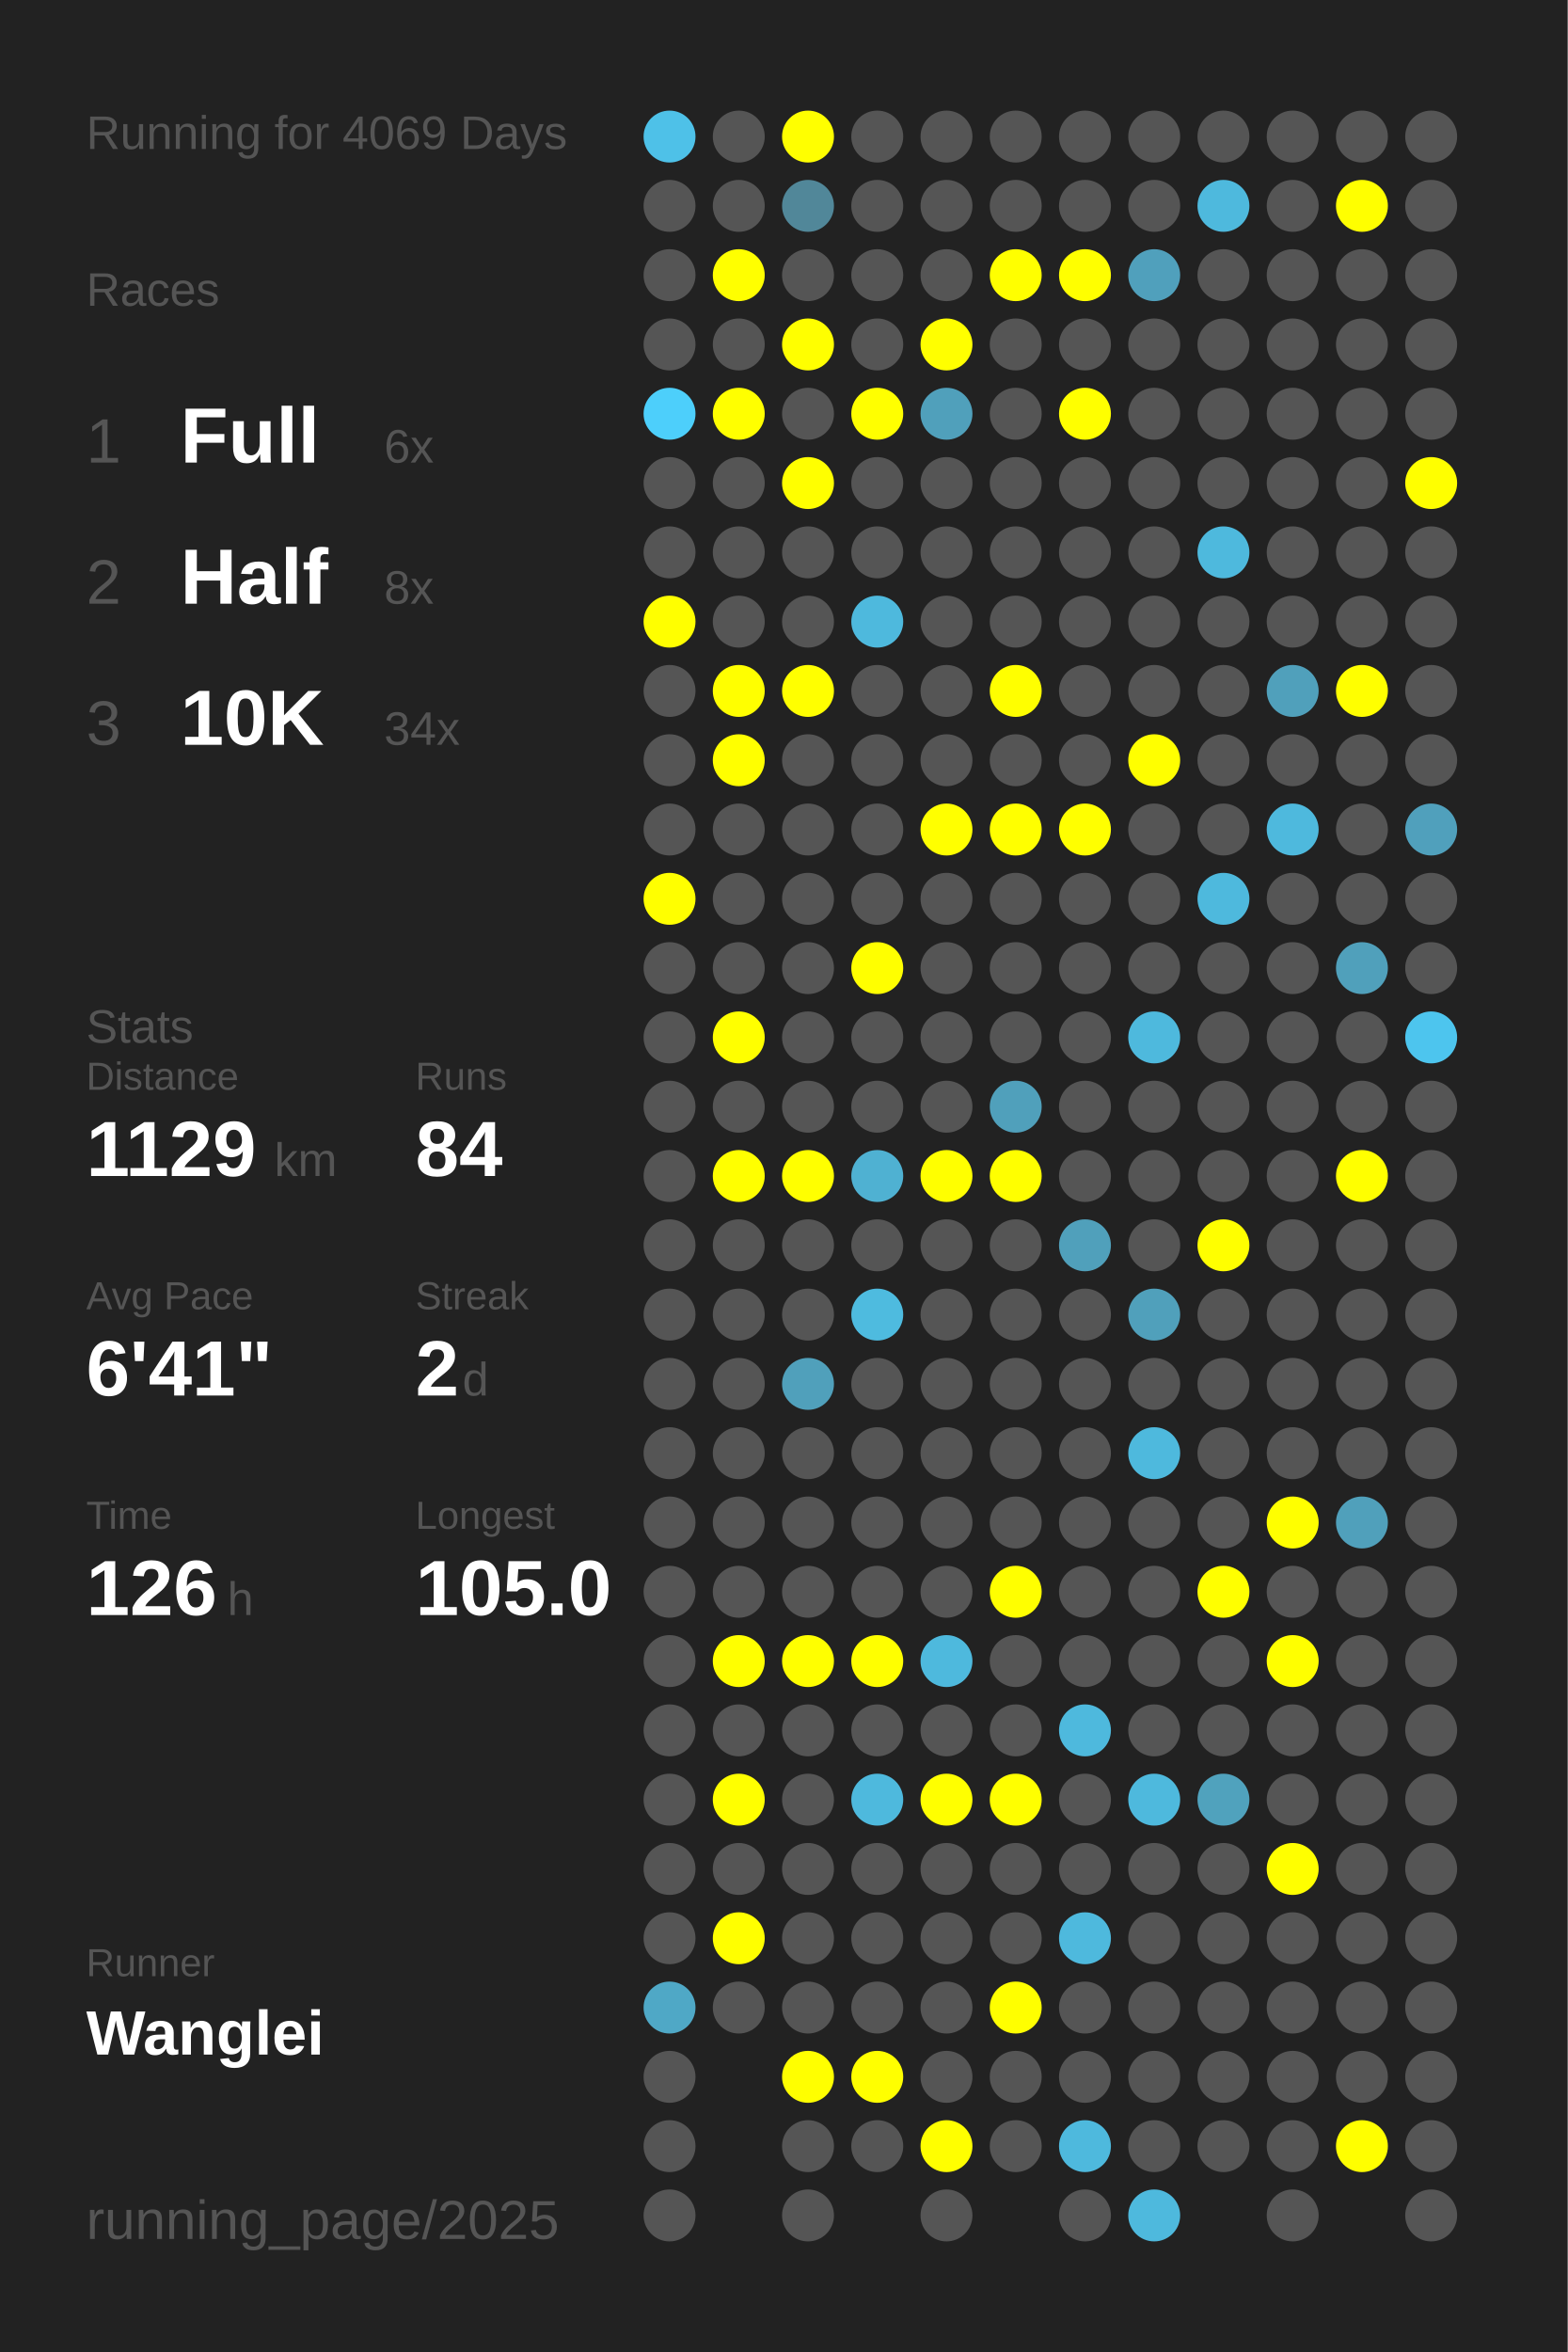
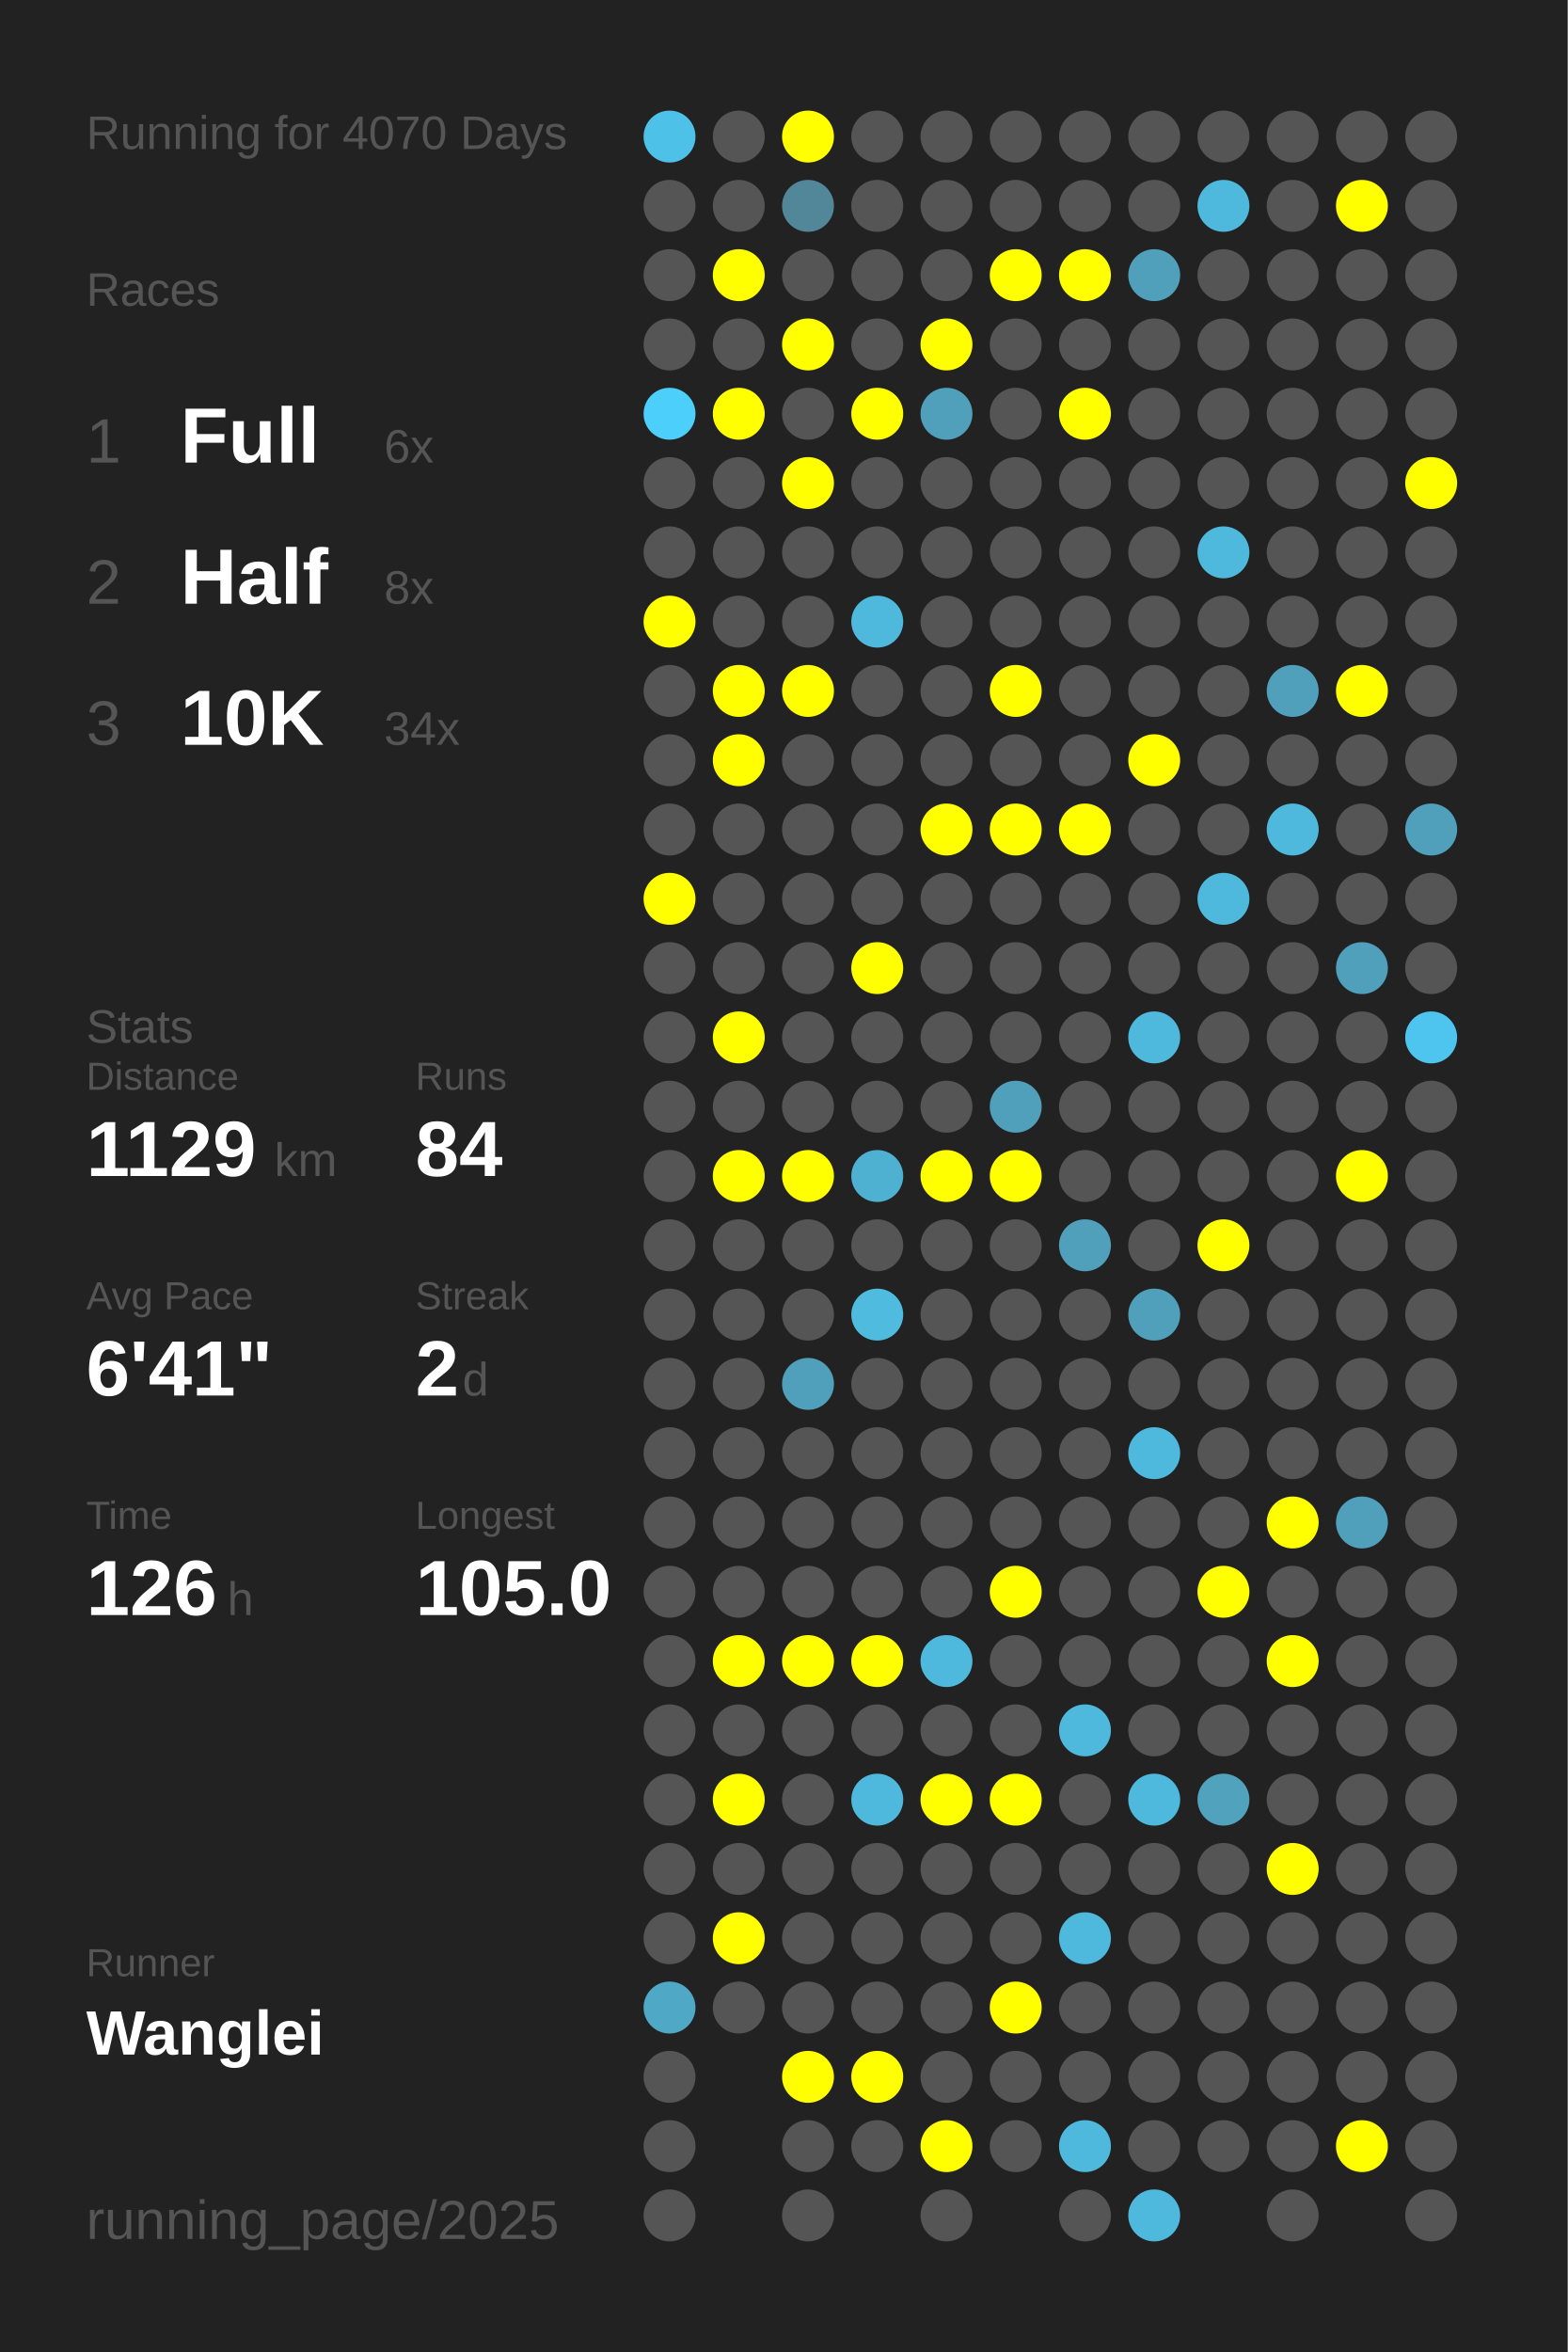
<svg xmlns="http://www.w3.org/2000/svg" baseProfile="full" height="300mm" version="1.1" viewBox="0,0,200,300" width="200mm">
  <defs />
  <rect fill="#222222" height="300" width="200" x="0" y="0" />
-   <text fill="#555555" style="font-size:6px; font-family:Arial;" x="11" y="19">Running for 4069 Days</text>
+   <text fill="#555555" style="font-size:6px; font-family:Arial;" x="11" y="19">Running for 4070 Days</text>
  <text fill="#555555" style="font-size:6px; font-family:Arial;" x="11" y="39">Races</text>
  <text fill="#555555" style="font-size:8px; font-family:Arial;" x="11" y="59">1</text>
  <text fill="#FFFFFF" style="font-size:10px; font-family:Arial; font-weight:bold;" x="23" y="59">Full</text>
  <text fill="#555555" style="font-size:6px; font-family:Arial;" x="49" y="59">6x</text>
  <text fill="#555555" style="font-size:8px; font-family:Arial;" x="11" y="77">2</text>
  <text fill="#FFFFFF" style="font-size:10px; font-family:Arial; font-weight:bold;" x="23" y="77">Half</text>
  <text fill="#555555" style="font-size:6px; font-family:Arial;" x="49" y="77">8x</text>
  <text fill="#555555" style="font-size:8px; font-family:Arial;" x="11" y="95">3</text>
  <text fill="#FFFFFF" style="font-size:10px; font-family:Arial; font-weight:bold;" x="23" y="95">10K</text>
  <text fill="#555555" style="font-size:6px; font-family:Arial;" x="49" y="95">34x</text>
  <text fill="#555555" style="font-size:6px; font-family:Arial;" x="11" y="133">Stats</text>
  <text fill="#555555" style="font-size:5px; font-family:Arial;" x="11" y="139">Distance</text>
  <text fill="#FFFFFF" style="font-size:10px; font-family:Arial; font-weight:bold;" x="11" y="150">1129</text>
  <text fill="#555555" style="font-size:6px; font-family:Arial;" x="35" y="150">km</text>
  <text fill="#555555" style="font-size:5px; font-family:Arial;" x="53" y="139">Runs</text>
  <text fill="#FFFFFF" style="font-size:10px; font-family:Arial; font-weight:bold;" x="53" y="150">84</text>
  <text fill="#555555" style="font-size:5px; font-family:Arial;" x="11" y="167">Avg Pace</text>
  <text fill="#FFFFFF" style="font-size:10px; font-family:Arial; font-weight:bold;" x="11" y="178">6'41"</text>
  <text fill="#555555" style="font-size:5px; font-family:Arial;" x="53" y="167">Streak</text>
  <text fill="#FFFFFF" style="font-size:10px; font-family:Arial; font-weight:bold;" x="53" y="178">2</text>
  <text fill="#555555" style="font-size:6px; font-family:Arial;" x="59" y="178">d</text>
  <text fill="#555555" style="font-size:5px; font-family:Arial;" x="11" y="195">Time</text>
  <text fill="#FFFFFF" style="font-size:10px; font-family:Arial; font-weight:bold;" x="11" y="206">126</text>
  <text fill="#555555" style="font-size:6px; font-family:Arial;" x="29" y="206">h</text>
  <text fill="#555555" style="font-size:5px; font-family:Arial;" x="53" y="195">Longest</text>
  <text fill="#FFFFFF" style="font-size:10px; font-family:Arial; font-weight:bold;" x="53" y="206">105.0</text>
  <text fill="#555555" style="font-size:5px; font-family:Arial;" x="11" y="252.065">Runner</text>
  <text fill="#FFFFFF" style="font-size:8px; font-family:Arial; font-weight:bold;" x="11" y="262.065">Wanglei</text>
  <text fill="#555555" style="font-size:7px; font-family:Arial;" x="11" y="285.581">running_page/2025</text>
  <circle cx="85.417" cy="17.419" fill="#4ec1e8" r="3.312" />
  <circle cx="85.417" cy="26.258" fill="#555555" r="3.312" />
  <circle cx="85.417" cy="35.097" fill="#555555" r="3.312" />
  <circle cx="85.417" cy="43.935" fill="#555555" r="3.312" />
  <circle cx="85.417" cy="52.774" fill="#4dcffb" r="3.312" />
  <circle cx="85.417" cy="61.613" fill="#555555" r="3.312" />
  <circle cx="85.417" cy="70.452" fill="#555555" r="3.312" />
  <circle cx="85.417" cy="79.29" fill="#FFFF00" r="3.312" />
  <circle cx="85.417" cy="88.129" fill="#555555" r="3.312" />
  <circle cx="85.417" cy="96.968" fill="#555555" r="3.312" />
  <circle cx="85.417" cy="105.806" fill="#555555" r="3.312" />
  <circle cx="85.417" cy="114.645" fill="#FFFF00" r="3.312" />
  <circle cx="85.417" cy="123.484" fill="#555555" r="3.312" />
  <circle cx="85.417" cy="132.323" fill="#555555" r="3.312" />
  <circle cx="85.417" cy="141.161" fill="#555555" r="3.312" />
  <circle cx="85.417" cy="150" fill="#555555" r="3.312" />
  <circle cx="85.417" cy="158.839" fill="#555555" r="3.312" />
  <circle cx="85.417" cy="167.677" fill="#555555" r="3.312" />
  <circle cx="85.417" cy="176.516" fill="#555555" r="3.312" />
  <circle cx="85.417" cy="185.355" fill="#555555" r="3.312" />
  <circle cx="85.417" cy="194.194" fill="#555555" r="3.312" />
  <circle cx="85.417" cy="203.032" fill="#555555" r="3.312" />
  <circle cx="85.417" cy="211.871" fill="#555555" r="3.312" />
  <circle cx="85.417" cy="220.71" fill="#555555" r="3.312" />
  <circle cx="85.417" cy="229.548" fill="#555555" r="3.312" />
  <circle cx="85.417" cy="238.387" fill="#555555" r="3.312" />
  <circle cx="85.417" cy="247.226" fill="#555555" r="3.312" />
  <circle cx="85.417" cy="256.065" fill="#4fa8c6" r="3.312" />
  <circle cx="85.417" cy="264.903" fill="#555555" r="3.312" />
  <circle cx="85.417" cy="273.742" fill="#555555" r="3.312" />
  <circle cx="85.417" cy="282.581" fill="#555555" r="3.312" />
  <circle cx="94.25" cy="17.419" fill="#555555" r="3.312" />
  <circle cx="94.25" cy="26.258" fill="#555555" r="3.312" />
  <circle cx="94.25" cy="35.097" fill="#FFFF00" r="3.312" />
  <circle cx="94.25" cy="43.935" fill="#555555" r="3.312" />
  <circle cx="94.25" cy="52.774" fill="#FFFF00" r="3.312" />
  <circle cx="94.25" cy="61.613" fill="#555555" r="3.312" />
  <circle cx="94.25" cy="70.452" fill="#555555" r="3.312" />
  <circle cx="94.25" cy="79.29" fill="#555555" r="3.312" />
  <circle cx="94.25" cy="88.129" fill="#FFFF00" r="3.312" />
  <circle cx="94.25" cy="96.968" fill="#FFFF00" r="3.312" />
  <circle cx="94.25" cy="105.806" fill="#555555" r="3.312" />
  <circle cx="94.25" cy="114.645" fill="#555555" r="3.312" />
  <circle cx="94.25" cy="123.484" fill="#555555" r="3.312" />
  <circle cx="94.25" cy="132.323" fill="#FFFF00" r="3.312" />
  <circle cx="94.25" cy="141.161" fill="#555555" r="3.312" />
  <circle cx="94.25" cy="150" fill="#FFFF00" r="3.312" />
  <circle cx="94.25" cy="158.839" fill="#555555" r="3.312" />
  <circle cx="94.25" cy="167.677" fill="#555555" r="3.312" />
  <circle cx="94.25" cy="176.516" fill="#555555" r="3.312" />
  <circle cx="94.25" cy="185.355" fill="#555555" r="3.312" />
  <circle cx="94.25" cy="194.194" fill="#555555" r="3.312" />
  <circle cx="94.25" cy="203.032" fill="#555555" r="3.312" />
  <circle cx="94.25" cy="211.871" fill="#FFFF00" r="3.312" />
  <circle cx="94.25" cy="220.71" fill="#555555" r="3.312" />
  <circle cx="94.25" cy="229.548" fill="#FFFF00" r="3.312" />
  <circle cx="94.25" cy="238.387" fill="#555555" r="3.312" />
  <circle cx="94.25" cy="247.226" fill="#FFFF00" r="3.312" />
  <circle cx="94.25" cy="256.065" fill="#555555" r="3.312" />
  <circle cx="103.083" cy="17.419" fill="#FFFF00" r="3.312" />
  <circle cx="103.083" cy="26.258" fill="#518799" r="3.312" />
  <circle cx="103.083" cy="35.097" fill="#555555" r="3.312" />
  <circle cx="103.083" cy="43.935" fill="#FFFF00" r="3.312" />
  <circle cx="103.083" cy="52.774" fill="#555555" r="3.312" />
  <circle cx="103.083" cy="61.613" fill="#FFFF00" r="3.312" />
  <circle cx="103.083" cy="70.452" fill="#555555" r="3.312" />
  <circle cx="103.083" cy="79.29" fill="#555555" r="3.312" />
  <circle cx="103.083" cy="88.129" fill="#FFFF00" r="3.312" />
  <circle cx="103.083" cy="96.968" fill="#555555" r="3.312" />
  <circle cx="103.083" cy="105.806" fill="#555555" r="3.312" />
  <circle cx="103.083" cy="114.645" fill="#555555" r="3.312" />
  <circle cx="103.083" cy="123.484" fill="#555555" r="3.312" />
  <circle cx="103.083" cy="132.323" fill="#555555" r="3.312" />
  <circle cx="103.083" cy="141.161" fill="#555555" r="3.312" />
  <circle cx="103.083" cy="150" fill="#FFFF00" r="3.312" />
  <circle cx="103.083" cy="158.839" fill="#555555" r="3.312" />
  <circle cx="103.083" cy="167.677" fill="#555555" r="3.312" />
  <circle cx="103.083" cy="176.516" fill="#50a0bb" r="3.312" />
  <circle cx="103.083" cy="185.355" fill="#555555" r="3.312" />
  <circle cx="103.083" cy="194.194" fill="#555555" r="3.312" />
  <circle cx="103.083" cy="203.032" fill="#555555" r="3.312" />
  <circle cx="103.083" cy="211.871" fill="#FFFF00" r="3.312" />
  <circle cx="103.083" cy="220.71" fill="#555555" r="3.312" />
  <circle cx="103.083" cy="229.548" fill="#555555" r="3.312" />
  <circle cx="103.083" cy="238.387" fill="#555555" r="3.312" />
  <circle cx="103.083" cy="247.226" fill="#555555" r="3.312" />
  <circle cx="103.083" cy="256.065" fill="#555555" r="3.312" />
  <circle cx="103.083" cy="264.903" fill="#FFFF00" r="3.312" />
  <circle cx="103.083" cy="273.742" fill="#555555" r="3.312" />
  <circle cx="103.083" cy="282.581" fill="#555555" r="3.312" />
  <circle cx="111.917" cy="17.419" fill="#555555" r="3.312" />
  <circle cx="111.917" cy="26.258" fill="#555555" r="3.312" />
  <circle cx="111.917" cy="35.097" fill="#555555" r="3.312" />
  <circle cx="111.917" cy="43.935" fill="#555555" r="3.312" />
  <circle cx="111.917" cy="52.774" fill="#FFFF00" r="3.312" />
  <circle cx="111.917" cy="61.613" fill="#555555" r="3.312" />
  <circle cx="111.917" cy="70.452" fill="#555555" r="3.312" />
  <circle cx="111.917" cy="79.29" fill="#4eb9dd" r="3.312" />
  <circle cx="111.917" cy="88.129" fill="#555555" r="3.312" />
  <circle cx="111.917" cy="96.968" fill="#555555" r="3.312" />
  <circle cx="111.917" cy="105.806" fill="#555555" r="3.312" />
  <circle cx="111.917" cy="114.645" fill="#555555" r="3.312" />
  <circle cx="111.917" cy="123.484" fill="#FFFF00" r="3.312" />
  <circle cx="111.917" cy="132.323" fill="#555555" r="3.312" />
  <circle cx="111.917" cy="141.161" fill="#555555" r="3.312" />
  <circle cx="111.917" cy="150" fill="#4fb1d2" r="3.312" />
  <circle cx="111.917" cy="158.839" fill="#555555" r="3.312" />
  <circle cx="111.917" cy="167.677" fill="#4ebbdf" r="3.312" />
  <circle cx="111.917" cy="176.516" fill="#555555" r="3.312" />
  <circle cx="111.917" cy="185.355" fill="#555555" r="3.312" />
  <circle cx="111.917" cy="194.194" fill="#555555" r="3.312" />
  <circle cx="111.917" cy="203.032" fill="#555555" r="3.312" />
  <circle cx="111.917" cy="211.871" fill="#FFFF00" r="3.312" />
  <circle cx="111.917" cy="220.71" fill="#555555" r="3.312" />
  <circle cx="111.917" cy="229.548" fill="#4eb9dd" r="3.312" />
  <circle cx="111.917" cy="238.387" fill="#555555" r="3.312" />
  <circle cx="111.917" cy="247.226" fill="#555555" r="3.312" />
  <circle cx="111.917" cy="256.065" fill="#555555" r="3.312" />
  <circle cx="111.917" cy="264.903" fill="#FFFF00" r="3.312" />
  <circle cx="111.917" cy="273.742" fill="#555555" r="3.312" />
  <circle cx="120.75" cy="17.419" fill="#555555" r="3.312" />
  <circle cx="120.75" cy="26.258" fill="#555555" r="3.312" />
  <circle cx="120.75" cy="35.097" fill="#555555" r="3.312" />
  <circle cx="120.75" cy="43.935" fill="#FFFF00" r="3.312" />
  <circle cx="120.75" cy="52.774" fill="#50a0bb" r="3.312" />
  <circle cx="120.75" cy="61.613" fill="#555555" r="3.312" />
  <circle cx="120.75" cy="70.452" fill="#555555" r="3.312" />
  <circle cx="120.75" cy="79.29" fill="#555555" r="3.312" />
  <circle cx="120.75" cy="88.129" fill="#555555" r="3.312" />
  <circle cx="120.75" cy="96.968" fill="#555555" r="3.312" />
  <circle cx="120.75" cy="105.806" fill="#FFFF00" r="3.312" />
  <circle cx="120.75" cy="114.645" fill="#555555" r="3.312" />
  <circle cx="120.75" cy="123.484" fill="#555555" r="3.312" />
  <circle cx="120.75" cy="132.323" fill="#555555" r="3.312" />
  <circle cx="120.75" cy="141.161" fill="#555555" r="3.312" />
  <circle cx="120.75" cy="150" fill="#FFFF00" r="3.312" />
  <circle cx="120.75" cy="158.839" fill="#555555" r="3.312" />
  <circle cx="120.75" cy="167.677" fill="#555555" r="3.312" />
  <circle cx="120.75" cy="176.516" fill="#555555" r="3.312" />
  <circle cx="120.75" cy="185.355" fill="#555555" r="3.312" />
  <circle cx="120.75" cy="194.194" fill="#555555" r="3.312" />
  <circle cx="120.75" cy="203.032" fill="#555555" r="3.312" />
  <circle cx="120.75" cy="211.871" fill="#4eb9dd" r="3.312" />
  <circle cx="120.75" cy="220.71" fill="#555555" r="3.312" />
  <circle cx="120.75" cy="229.548" fill="#FFFF00" r="3.312" />
  <circle cx="120.75" cy="238.387" fill="#555555" r="3.312" />
  <circle cx="120.75" cy="247.226" fill="#555555" r="3.312" />
  <circle cx="120.75" cy="256.065" fill="#555555" r="3.312" />
  <circle cx="120.75" cy="264.903" fill="#555555" r="3.312" />
  <circle cx="120.75" cy="273.742" fill="#FFFF00" r="3.312" />
  <circle cx="120.75" cy="282.581" fill="#555555" r="3.312" />
  <circle cx="129.583" cy="17.419" fill="#555555" r="3.312" />
  <circle cx="129.583" cy="26.258" fill="#555555" r="3.312" />
  <circle cx="129.583" cy="35.097" fill="#FFFF00" r="3.312" />
  <circle cx="129.583" cy="43.935" fill="#555555" r="3.312" />
  <circle cx="129.583" cy="52.774" fill="#555555" r="3.312" />
  <circle cx="129.583" cy="61.613" fill="#555555" r="3.312" />
  <circle cx="129.583" cy="70.452" fill="#555555" r="3.312" />
  <circle cx="129.583" cy="79.29" fill="#555555" r="3.312" />
  <circle cx="129.583" cy="88.129" fill="#FFFF00" r="3.312" />
  <circle cx="129.583" cy="96.968" fill="#555555" r="3.312" />
  <circle cx="129.583" cy="105.806" fill="#FFFF00" r="3.312" />
  <circle cx="129.583" cy="114.645" fill="#555555" r="3.312" />
  <circle cx="129.583" cy="123.484" fill="#555555" r="3.312" />
  <circle cx="129.583" cy="132.323" fill="#555555" r="3.312" />
  <circle cx="129.583" cy="141.161" fill="#50a0bb" r="3.312" />
  <circle cx="129.583" cy="150" fill="#FFFF00" r="3.312" />
  <circle cx="129.583" cy="158.839" fill="#555555" r="3.312" />
  <circle cx="129.583" cy="167.677" fill="#555555" r="3.312" />
  <circle cx="129.583" cy="176.516" fill="#555555" r="3.312" />
  <circle cx="129.583" cy="185.355" fill="#555555" r="3.312" />
  <circle cx="129.583" cy="194.194" fill="#555555" r="3.312" />
  <circle cx="129.583" cy="203.032" fill="#FFFF00" r="3.312" />
  <circle cx="129.583" cy="211.871" fill="#555555" r="3.312" />
  <circle cx="129.583" cy="220.71" fill="#555555" r="3.312" />
  <circle cx="129.583" cy="229.548" fill="#FFFF00" r="3.312" />
  <circle cx="129.583" cy="238.387" fill="#555555" r="3.312" />
  <circle cx="129.583" cy="247.226" fill="#555555" r="3.312" />
  <circle cx="129.583" cy="256.065" fill="#FFFF00" r="3.312" />
  <circle cx="129.583" cy="264.903" fill="#555555" r="3.312" />
  <circle cx="129.583" cy="273.742" fill="#555555" r="3.312" />
  <circle cx="138.417" cy="17.419" fill="#555555" r="3.312" />
  <circle cx="138.417" cy="26.258" fill="#555555" r="3.312" />
  <circle cx="138.417" cy="35.097" fill="#FFFF00" r="3.312" />
  <circle cx="138.417" cy="43.935" fill="#555555" r="3.312" />
  <circle cx="138.417" cy="52.774" fill="#FFFF00" r="3.312" />
  <circle cx="138.417" cy="61.613" fill="#555555" r="3.312" />
  <circle cx="138.417" cy="70.452" fill="#555555" r="3.312" />
  <circle cx="138.417" cy="79.29" fill="#555555" r="3.312" />
  <circle cx="138.417" cy="88.129" fill="#555555" r="3.312" />
  <circle cx="138.417" cy="96.968" fill="#555555" r="3.312" />
  <circle cx="138.417" cy="105.806" fill="#FFFF00" r="3.312" />
  <circle cx="138.417" cy="114.645" fill="#555555" r="3.312" />
  <circle cx="138.417" cy="123.484" fill="#555555" r="3.312" />
  <circle cx="138.417" cy="132.323" fill="#555555" r="3.312" />
  <circle cx="138.417" cy="141.161" fill="#555555" r="3.312" />
  <circle cx="138.417" cy="150" fill="#555555" r="3.312" />
  <circle cx="138.417" cy="158.839" fill="#50a0bb" r="3.312" />
  <circle cx="138.417" cy="167.677" fill="#555555" r="3.312" />
  <circle cx="138.417" cy="176.516" fill="#555555" r="3.312" />
  <circle cx="138.417" cy="185.355" fill="#555555" r="3.312" />
  <circle cx="138.417" cy="194.194" fill="#555555" r="3.312" />
  <circle cx="138.417" cy="203.032" fill="#555555" r="3.312" />
  <circle cx="138.417" cy="211.871" fill="#555555" r="3.312" />
  <circle cx="138.417" cy="220.71" fill="#4eb9dd" r="3.312" />
  <circle cx="138.417" cy="229.548" fill="#555555" r="3.312" />
  <circle cx="138.417" cy="238.387" fill="#555555" r="3.312" />
  <circle cx="138.417" cy="247.226" fill="#4eb9dd" r="3.312" />
  <circle cx="138.417" cy="256.065" fill="#555555" r="3.312" />
  <circle cx="138.417" cy="264.903" fill="#555555" r="3.312" />
  <circle cx="138.417" cy="273.742" fill="#4eb9dd" r="3.312" />
  <circle cx="138.417" cy="282.581" fill="#555555" r="3.312" />
  <circle cx="147.25" cy="17.419" fill="#555555" r="3.312" />
  <circle cx="147.25" cy="26.258" fill="#555555" r="3.312" />
  <circle cx="147.25" cy="35.097" fill="#50a0bc" r="3.312" />
  <circle cx="147.25" cy="43.935" fill="#555555" r="3.312" />
  <circle cx="147.25" cy="52.774" fill="#555555" r="3.312" />
  <circle cx="147.25" cy="61.613" fill="#555555" r="3.312" />
  <circle cx="147.25" cy="70.452" fill="#555555" r="3.312" />
  <circle cx="147.25" cy="79.29" fill="#555555" r="3.312" />
  <circle cx="147.25" cy="88.129" fill="#555555" r="3.312" />
  <circle cx="147.25" cy="96.968" fill="#FFFF00" r="3.312" />
  <circle cx="147.25" cy="105.806" fill="#555555" r="3.312" />
  <circle cx="147.25" cy="114.645" fill="#555555" r="3.312" />
  <circle cx="147.25" cy="123.484" fill="#555555" r="3.312" />
  <circle cx="147.25" cy="132.323" fill="#4eb9dd" r="3.312" />
  <circle cx="147.25" cy="141.161" fill="#555555" r="3.312" />
  <circle cx="147.25" cy="150" fill="#555555" r="3.312" />
  <circle cx="147.25" cy="158.839" fill="#555555" r="3.312" />
  <circle cx="147.25" cy="167.677" fill="#50a0bb" r="3.312" />
  <circle cx="147.25" cy="176.516" fill="#555555" r="3.312" />
  <circle cx="147.25" cy="185.355" fill="#4eb9dd" r="3.312" />
  <circle cx="147.25" cy="194.194" fill="#555555" r="3.312" />
  <circle cx="147.25" cy="203.032" fill="#555555" r="3.312" />
  <circle cx="147.25" cy="211.871" fill="#555555" r="3.312" />
  <circle cx="147.25" cy="220.71" fill="#555555" r="3.312" />
  <circle cx="147.25" cy="229.548" fill="#4eb9dd" r="3.312" />
  <circle cx="147.25" cy="238.387" fill="#555555" r="3.312" />
  <circle cx="147.25" cy="247.226" fill="#555555" r="3.312" />
  <circle cx="147.25" cy="256.065" fill="#555555" r="3.312" />
  <circle cx="147.25" cy="264.903" fill="#555555" r="3.312" />
  <circle cx="147.25" cy="273.742" fill="#555555" r="3.312" />
  <circle cx="147.25" cy="282.581" fill="#4eb9dd" r="3.312" />
  <circle cx="156.083" cy="17.419" fill="#555555" r="3.312" />
  <circle cx="156.083" cy="26.258" fill="#4eb9dd" r="3.312" />
  <circle cx="156.083" cy="35.097" fill="#555555" r="3.312" />
  <circle cx="156.083" cy="43.935" fill="#555555" r="3.312" />
  <circle cx="156.083" cy="52.774" fill="#555555" r="3.312" />
  <circle cx="156.083" cy="61.613" fill="#555555" r="3.312" />
  <circle cx="156.083" cy="70.452" fill="#4eb9dd" r="3.312" />
  <circle cx="156.083" cy="79.29" fill="#555555" r="3.312" />
  <circle cx="156.083" cy="88.129" fill="#555555" r="3.312" />
  <circle cx="156.083" cy="96.968" fill="#555555" r="3.312" />
  <circle cx="156.083" cy="105.806" fill="#555555" r="3.312" />
  <circle cx="156.083" cy="114.645" fill="#4eb9dd" r="3.312" />
  <circle cx="156.083" cy="123.484" fill="#555555" r="3.312" />
  <circle cx="156.083" cy="132.323" fill="#555555" r="3.312" />
  <circle cx="156.083" cy="141.161" fill="#555555" r="3.312" />
  <circle cx="156.083" cy="150" fill="#555555" r="3.312" />
  <circle cx="156.083" cy="158.839" fill="#FFFF00" r="3.312" />
  <circle cx="156.083" cy="167.677" fill="#555555" r="3.312" />
  <circle cx="156.083" cy="176.516" fill="#555555" r="3.312" />
  <circle cx="156.083" cy="185.355" fill="#555555" r="3.312" />
  <circle cx="156.083" cy="194.194" fill="#555555" r="3.312" />
  <circle cx="156.083" cy="203.032" fill="#FFFF00" r="3.312" />
  <circle cx="156.083" cy="211.871" fill="#555555" r="3.312" />
  <circle cx="156.083" cy="220.71" fill="#555555" r="3.312" />
  <circle cx="156.083" cy="229.548" fill="#50a2bd" r="3.312" />
  <circle cx="156.083" cy="238.387" fill="#555555" r="3.312" />
  <circle cx="156.083" cy="247.226" fill="#555555" r="3.312" />
  <circle cx="156.083" cy="256.065" fill="#555555" r="3.312" />
  <circle cx="156.083" cy="264.903" fill="#555555" r="3.312" />
  <circle cx="156.083" cy="273.742" fill="#555555" r="3.312" />
  <circle cx="164.917" cy="17.419" fill="#555555" r="3.312" />
  <circle cx="164.917" cy="26.258" fill="#555555" r="3.312" />
  <circle cx="164.917" cy="35.097" fill="#555555" r="3.312" />
  <circle cx="164.917" cy="43.935" fill="#555555" r="3.312" />
  <circle cx="164.917" cy="52.774" fill="#555555" r="3.312" />
  <circle cx="164.917" cy="61.613" fill="#555555" r="3.312" />
  <circle cx="164.917" cy="70.452" fill="#555555" r="3.312" />
  <circle cx="164.917" cy="79.29" fill="#555555" r="3.312" />
  <circle cx="164.917" cy="88.129" fill="#50a0bb" r="3.312" />
  <circle cx="164.917" cy="96.968" fill="#555555" r="3.312" />
  <circle cx="164.917" cy="105.806" fill="#4eb9dd" r="3.312" />
  <circle cx="164.917" cy="114.645" fill="#555555" r="3.312" />
  <circle cx="164.917" cy="123.484" fill="#555555" r="3.312" />
  <circle cx="164.917" cy="132.323" fill="#555555" r="3.312" />
  <circle cx="164.917" cy="141.161" fill="#555555" r="3.312" />
  <circle cx="164.917" cy="150" fill="#555555" r="3.312" />
  <circle cx="164.917" cy="158.839" fill="#555555" r="3.312" />
  <circle cx="164.917" cy="167.677" fill="#555555" r="3.312" />
  <circle cx="164.917" cy="176.516" fill="#555555" r="3.312" />
  <circle cx="164.917" cy="185.355" fill="#555555" r="3.312" />
  <circle cx="164.917" cy="194.194" fill="#FFFF00" r="3.312" />
  <circle cx="164.917" cy="203.032" fill="#555555" r="3.312" />
  <circle cx="164.917" cy="211.871" fill="#FFFF00" r="3.312" />
  <circle cx="164.917" cy="220.71" fill="#555555" r="3.312" />
  <circle cx="164.917" cy="229.548" fill="#555555" r="3.312" />
  <circle cx="164.917" cy="238.387" fill="#FFFF00" r="3.312" />
  <circle cx="164.917" cy="247.226" fill="#555555" r="3.312" />
  <circle cx="164.917" cy="256.065" fill="#555555" r="3.312" />
  <circle cx="164.917" cy="264.903" fill="#555555" r="3.312" />
  <circle cx="164.917" cy="273.742" fill="#555555" r="3.312" />
  <circle cx="164.917" cy="282.581" fill="#555555" r="3.312" />
  <circle cx="173.75" cy="17.419" fill="#555555" r="3.312" />
  <circle cx="173.75" cy="26.258" fill="#FFFF00" r="3.312" />
  <circle cx="173.75" cy="35.097" fill="#555555" r="3.312" />
  <circle cx="173.75" cy="43.935" fill="#555555" r="3.312" />
  <circle cx="173.75" cy="52.774" fill="#555555" r="3.312" />
  <circle cx="173.75" cy="61.613" fill="#555555" r="3.312" />
  <circle cx="173.75" cy="70.452" fill="#555555" r="3.312" />
  <circle cx="173.75" cy="79.29" fill="#555555" r="3.312" />
  <circle cx="173.75" cy="88.129" fill="#FFFF00" r="3.312" />
  <circle cx="173.75" cy="96.968" fill="#555555" r="3.312" />
  <circle cx="173.75" cy="105.806" fill="#555555" r="3.312" />
  <circle cx="173.75" cy="114.645" fill="#555555" r="3.312" />
  <circle cx="173.75" cy="123.484" fill="#50a0bb" r="3.312" />
  <circle cx="173.75" cy="132.323" fill="#555555" r="3.312" />
  <circle cx="173.75" cy="141.161" fill="#555555" r="3.312" />
  <circle cx="173.75" cy="150" fill="#FFFF00" r="3.312" />
  <circle cx="173.75" cy="158.839" fill="#555555" r="3.312" />
  <circle cx="173.75" cy="167.677" fill="#555555" r="3.312" />
  <circle cx="173.75" cy="176.516" fill="#555555" r="3.312" />
  <circle cx="173.75" cy="185.355" fill="#555555" r="3.312" />
  <circle cx="173.75" cy="194.194" fill="#50a0bb" r="3.312" />
  <circle cx="173.75" cy="203.032" fill="#555555" r="3.312" />
  <circle cx="173.75" cy="211.871" fill="#555555" r="3.312" />
  <circle cx="173.75" cy="220.71" fill="#555555" r="3.312" />
  <circle cx="173.75" cy="229.548" fill="#555555" r="3.312" />
  <circle cx="173.75" cy="238.387" fill="#555555" r="3.312" />
  <circle cx="173.75" cy="247.226" fill="#555555" r="3.312" />
  <circle cx="173.75" cy="256.065" fill="#555555" r="3.312" />
  <circle cx="173.75" cy="264.903" fill="#555555" r="3.312" />
  <circle cx="173.75" cy="273.742" fill="#FFFF00" r="3.312" />
  <circle cx="182.583" cy="17.419" fill="#555555" r="3.312" />
  <circle cx="182.583" cy="26.258" fill="#555555" r="3.312" />
  <circle cx="182.583" cy="35.097" fill="#555555" r="3.312" />
  <circle cx="182.583" cy="43.935" fill="#555555" r="3.312" />
  <circle cx="182.583" cy="52.774" fill="#555555" r="3.312" />
  <circle cx="182.583" cy="61.613" fill="#FFFF00" r="3.312" />
  <circle cx="182.583" cy="70.452" fill="#555555" r="3.312" />
  <circle cx="182.583" cy="79.29" fill="#555555" r="3.312" />
  <circle cx="182.583" cy="88.129" fill="#555555" r="3.312" />
  <circle cx="182.583" cy="96.968" fill="#555555" r="3.312" />
  <circle cx="182.583" cy="105.806" fill="#50a0bc" r="3.312" />
  <circle cx="182.583" cy="114.645" fill="#555555" r="3.312" />
  <circle cx="182.583" cy="123.484" fill="#555555" r="3.312" />
  <circle cx="182.583" cy="132.323" fill="#4dc5ee" r="3.312" />
  <circle cx="182.583" cy="141.161" fill="#555555" r="3.312" />
  <circle cx="182.583" cy="150" fill="#555555" r="3.312" />
  <circle cx="182.583" cy="158.839" fill="#555555" r="3.312" />
  <circle cx="182.583" cy="167.677" fill="#555555" r="3.312" />
  <circle cx="182.583" cy="176.516" fill="#555555" r="3.312" />
  <circle cx="182.583" cy="185.355" fill="#555555" r="3.312" />
  <circle cx="182.583" cy="194.194" fill="#555555" r="3.312" />
  <circle cx="182.583" cy="203.032" fill="#555555" r="3.312" />
  <circle cx="182.583" cy="211.871" fill="#555555" r="3.312" />
  <circle cx="182.583" cy="220.71" fill="#555555" r="3.312" />
  <circle cx="182.583" cy="229.548" fill="#555555" r="3.312" />
  <circle cx="182.583" cy="238.387" fill="#555555" r="3.312" />
  <circle cx="182.583" cy="247.226" fill="#555555" r="3.312" />
  <circle cx="182.583" cy="256.065" fill="#555555" r="3.312" />
  <circle cx="182.583" cy="264.903" fill="#555555" r="3.312" />
  <circle cx="182.583" cy="273.742" fill="#555555" r="3.312" />
  <circle cx="182.583" cy="282.581" fill="#555555" r="3.312" />
</svg>
